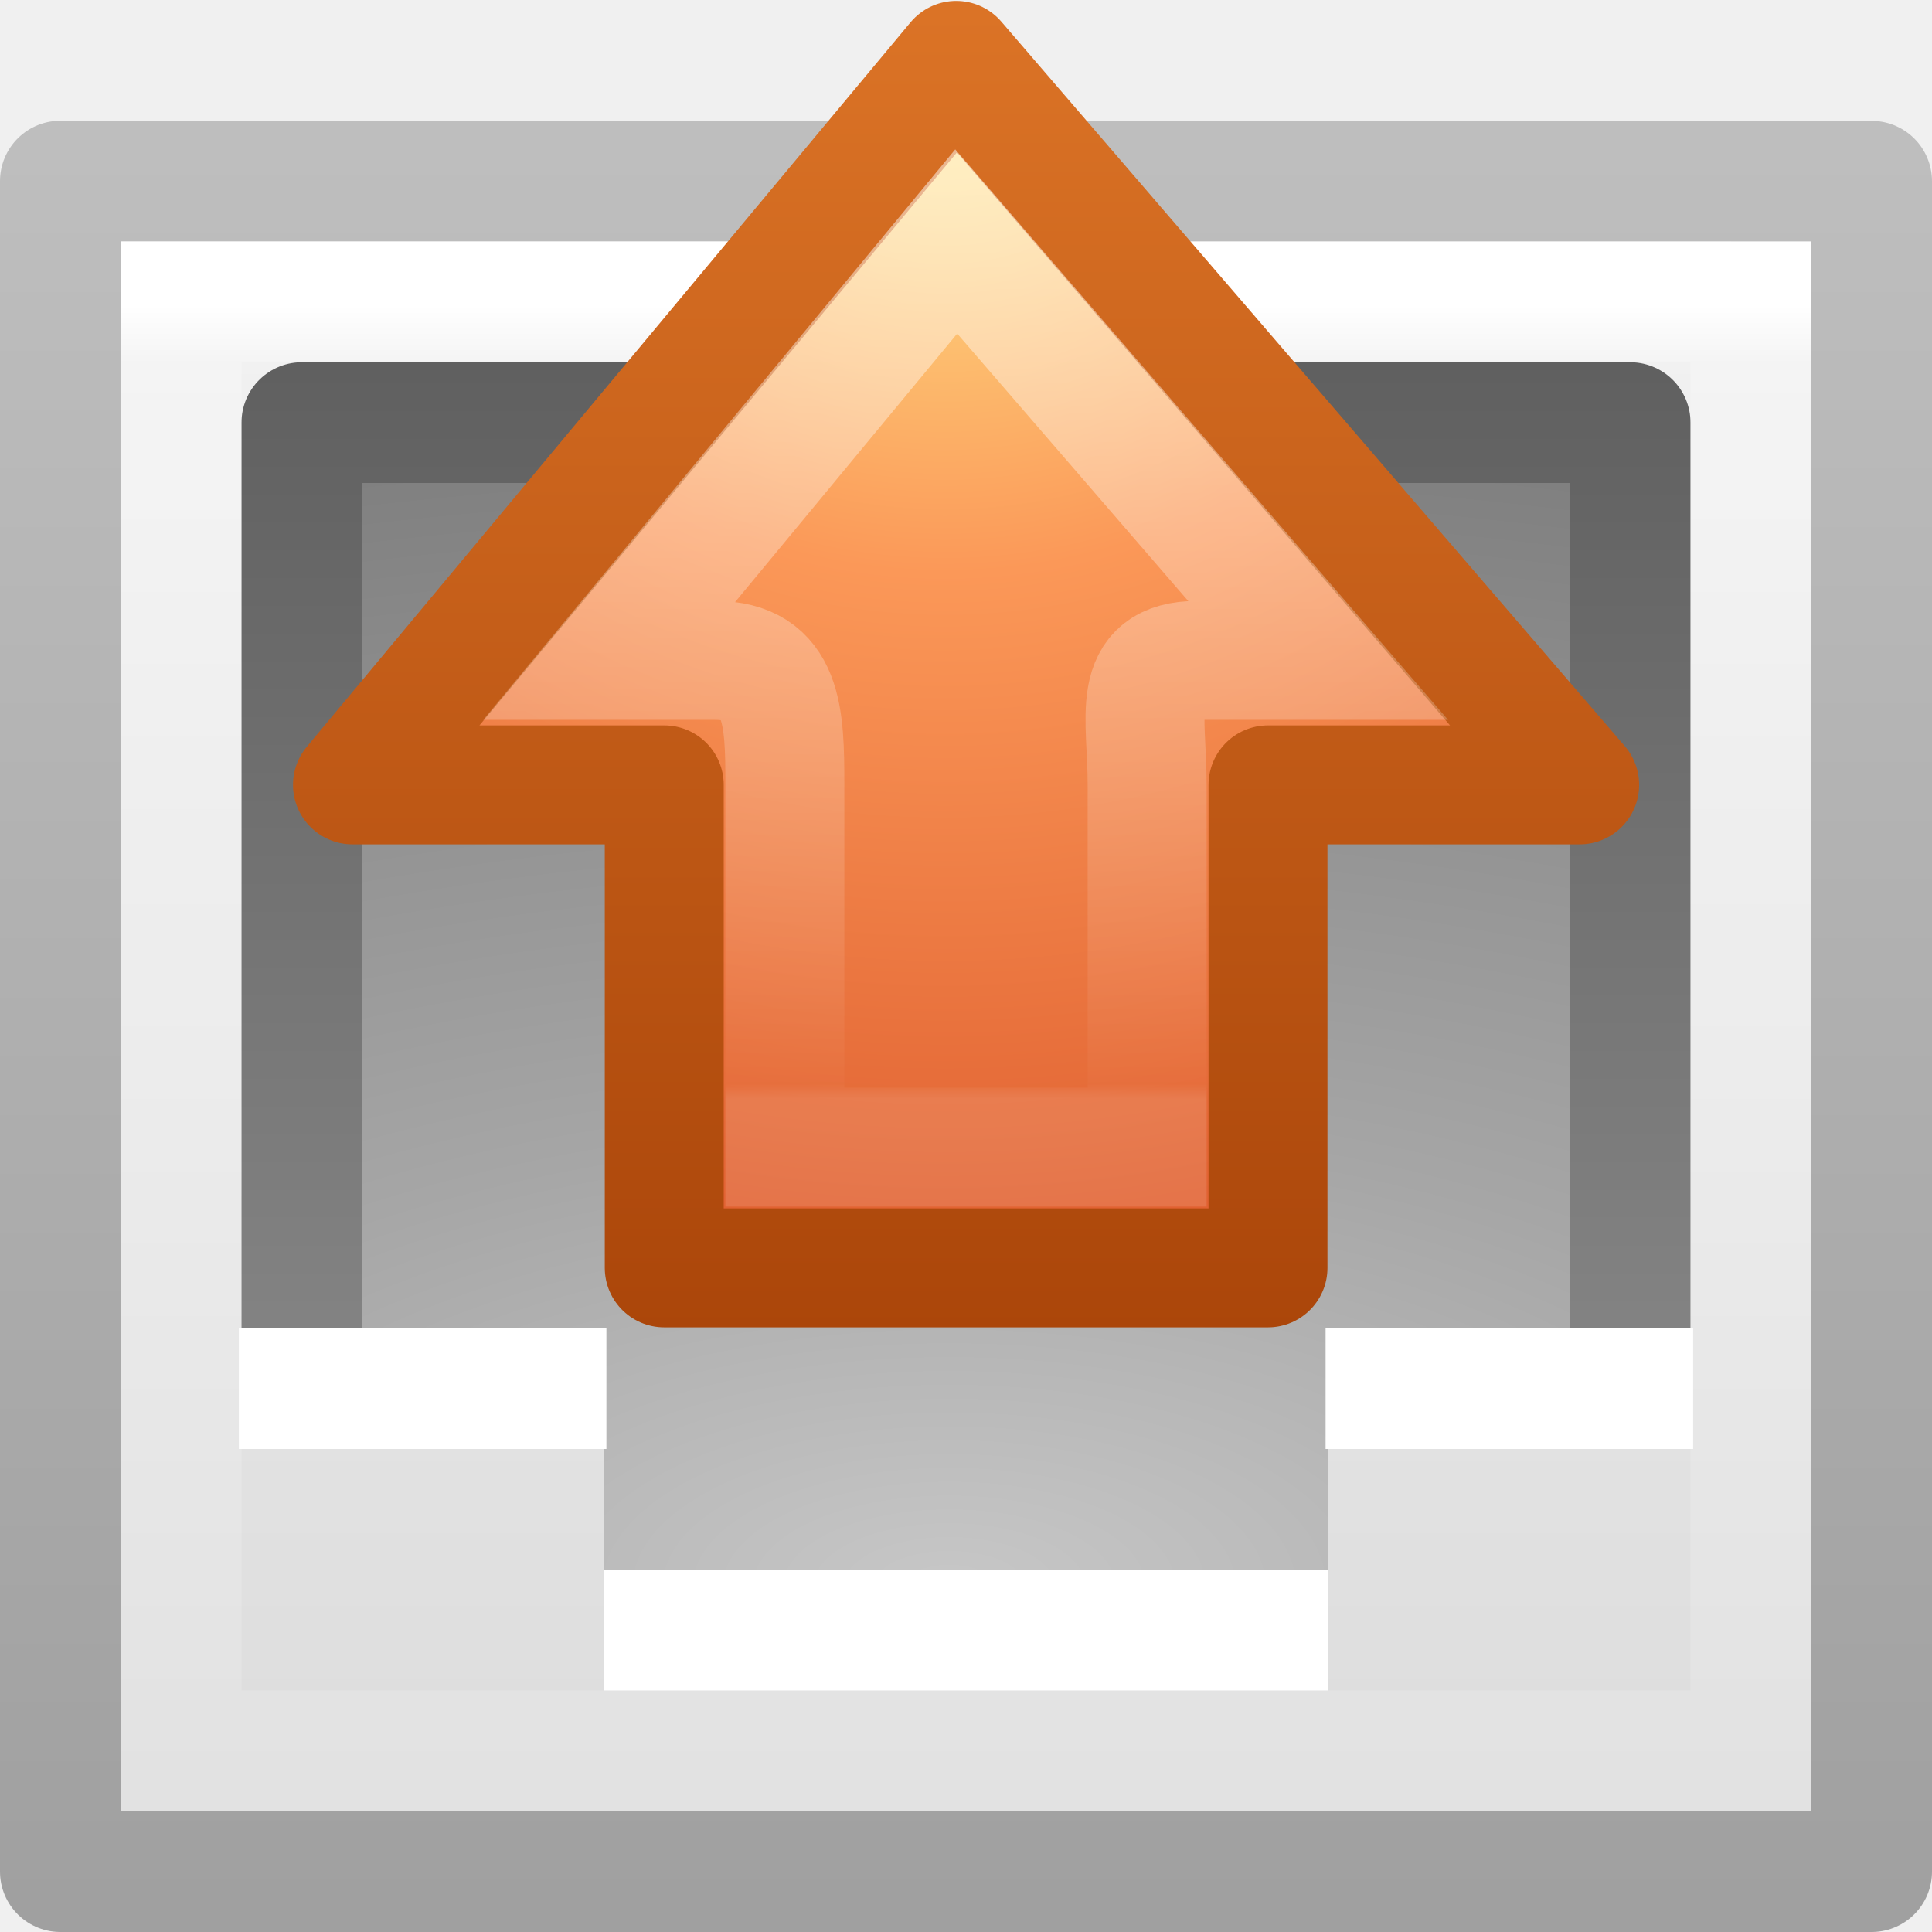
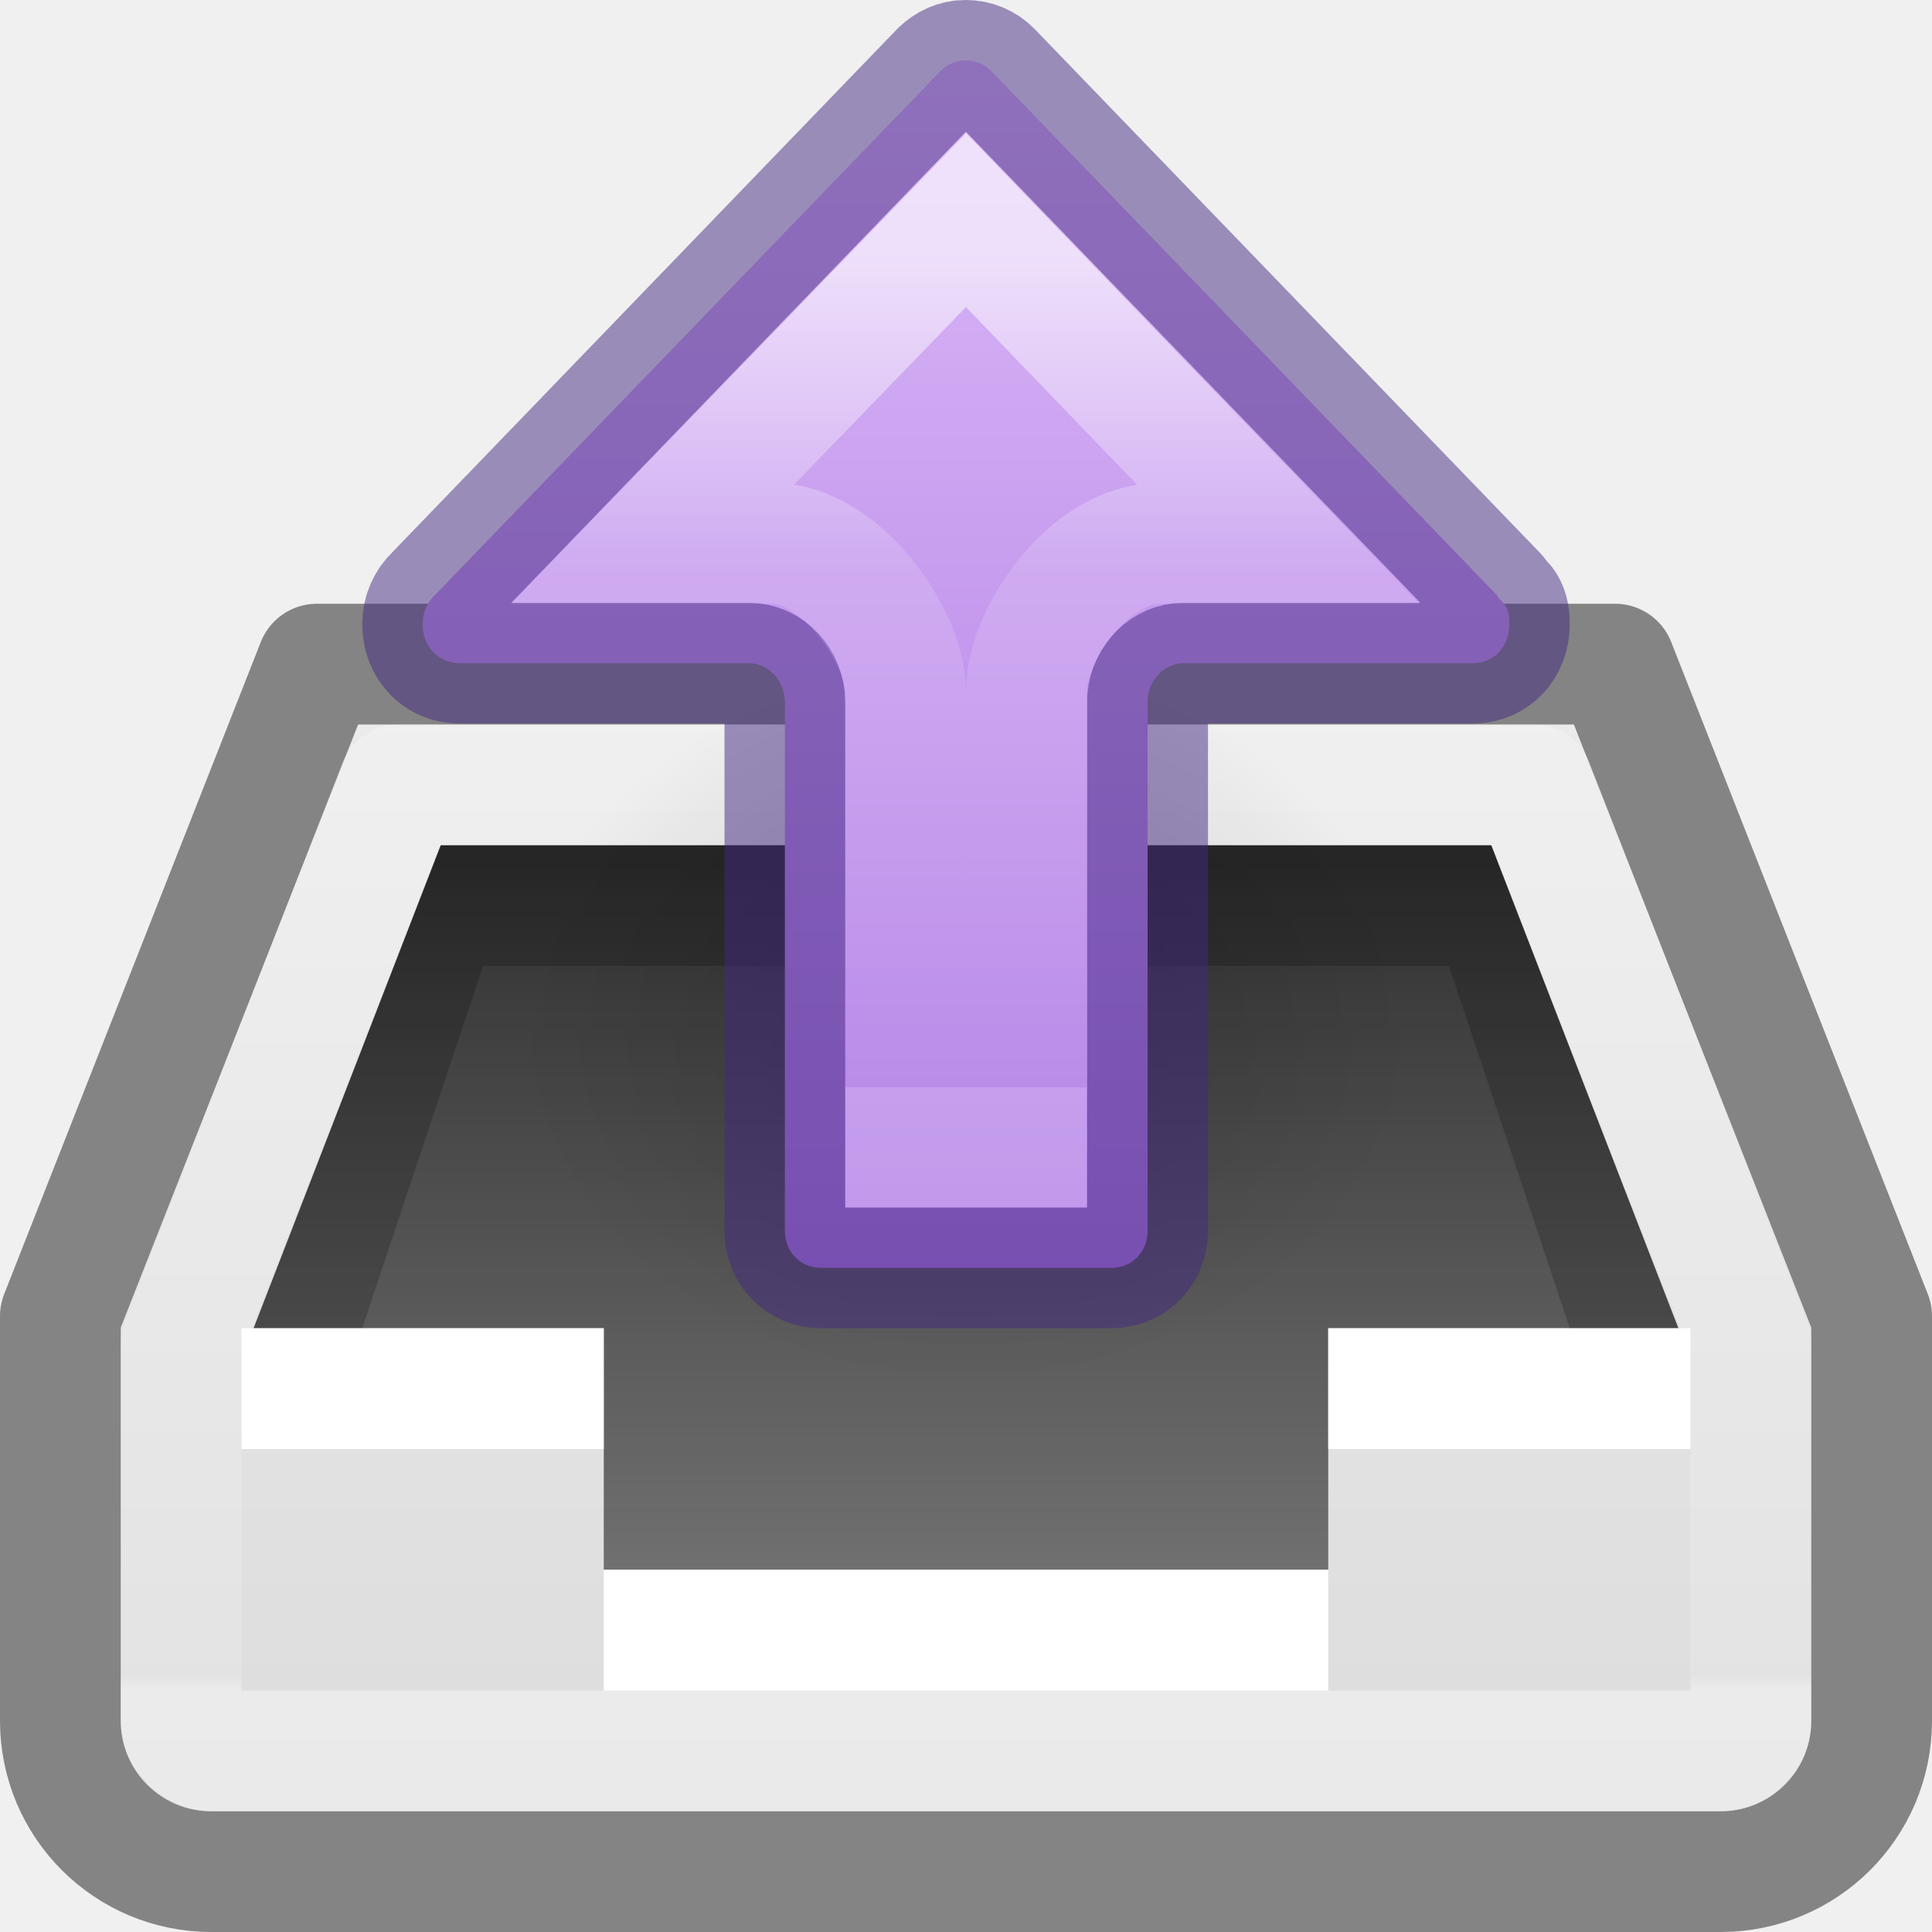
- <svg xmlns="http://www.w3.org/2000/svg" xmlns:xlink="http://www.w3.org/1999/xlink" width="16px" height="16px" id="svg4068" version="1.1">
-   <defs id="defs4070">
-     <linearGradient xlink:href="#linearGradient4477-6" id="linearGradient3212" gradientUnits="userSpaceOnUse" gradientTransform="matrix(0,-0.3181983,-0.2978341,0,15.30429,12.1812)" x1="33.269" y1="21.214" x2="9.67" y2="21.214" />
-     <linearGradient id="linearGradient4477-6">
-       <stop id="stop4479-4" style="stop-color:#ffffff;stop-opacity:1" offset="0" />
-       <stop id="stop4481-6" style="stop-color:#ffffff;stop-opacity:0.039" offset="0.983" />
-       <stop id="stop4487-2" style="stop-color:#ffffff;stop-opacity:0.235" offset="1" />
+ <svg xmlns="http://www.w3.org/2000/svg" xmlns:xlink="http://www.w3.org/1999/xlink" version="1.1" width="16" height="16" id="svg4230">
+   <defs id="defs4232">
+     <linearGradient id="linearGradient6435">
+       <stop style="stop-color:#000000;stop-opacity:0.8;" offset="0" id="stop6431" />
+       <stop style="stop-color:#000000;stop-opacity:0.5;" offset="1" id="stop6433" />
    </linearGradient>
-     <radialGradient xlink:href="#linearGradient3839" id="radialGradient3215" gradientUnits="userSpaceOnUse" gradientTransform="matrix(0.5644441,0,0,-0.5196027,-40.63088,25.77887)" cx="85.851" cy="48.605" fx="85.851" fy="48.605" r="31" />
-     <linearGradient id="linearGradient3839">
-       <stop offset="0" style="stop-color:#ffed8c;stop-opacity:1" id="stop3841" />
-       <stop offset="0.262" style="stop-color:#fb9858;stop-opacity:1" id="stop3843" />
-       <stop offset="0.661" style="stop-color:#dc572a;stop-opacity:1" id="stop3845" />
-       <stop offset="1" style="stop-color:#9f3110;stop-opacity:1" id="stop3847" />
+     <linearGradient id="linearGradient4090">
+       <stop id="stop4092" style="stop-color:#ffffff;stop-opacity:1" offset="0" />
+       <stop id="stop4094" style="stop-color:#ffffff;stop-opacity:0.235" offset="0.058" />
+       <stop id="stop4096" style="stop-color:#ffffff;stop-opacity:0.157" offset="0.984" />
+       <stop id="stop4098" style="stop-color:#ffffff;stop-opacity:0.392" offset="1" />
    </linearGradient>
-     <linearGradient xlink:href="#linearGradient3707-662" id="linearGradient3217" gradientUnits="userSpaceOnUse" gradientTransform="matrix(0.1102234,0,0,-0.1403021,-1.86718,18.60455)" x1="60.92" y1="53.996" x2="60.92" y2="131.962" />
-     <linearGradient id="linearGradient3707-662">
-       <stop id="stop4098" style="stop-color:#ab460a;stop-opacity:1;" offset="0" />
-       <stop id="stop4100" style="stop-color:#db7326;stop-opacity:1;" offset="1" />
+     <linearGradient x1="16" y1="0" x2="16" y2="16" id="linearGradient3846-6" xlink:href="#linearGradient3600-0" gradientUnits="userSpaceOnUse" />
+     <linearGradient id="linearGradient3600-0">
+       <stop id="stop3602-2" style="stop-color:#f4f4f4;stop-opacity:1" offset="0" />
+       <stop id="stop3604-00" style="stop-color:#dbdbdb;stop-opacity:1" offset="1" />
    </linearGradient>
-     <linearGradient xlink:href="#linearGradient3977" id="linearGradient3220" gradientUnits="userSpaceOnUse" gradientTransform="matrix(0.3513512,0,0,0.3513513,-0.43243,0.5675859)" x1="24" y1="5.564" x2="24" y2="43" />
-     <linearGradient id="linearGradient3977">
-       <stop id="stop3979" style="stop-color:#ffffff;stop-opacity:1" offset="0" />
-       <stop id="stop3981" style="stop-color:#ffffff;stop-opacity:0.235" offset="0.036" />
-       <stop id="stop3983" style="stop-color:#ffffff;stop-opacity:0.157" offset="0.951" />
-       <stop id="stop3985" style="stop-color:#ffffff;stop-opacity:0.392" offset="1" />
+     <linearGradient x1="-15.846" y1="14.061" x2="-15.846" y2="38.231" id="linearGradient4078" xlink:href="#linearGradient4090" gradientUnits="userSpaceOnUse" gradientTransform="matrix(0.3513512,0,0,0.3513513,17.56756,0.5675662)" />
+     <linearGradient xlink:href="#linearGradient3600-0" id="linearGradient4288" gradientUnits="userSpaceOnUse" x1="16" y1="0" x2="16" y2="16" />
+     <linearGradient xlink:href="#linearGradient6435" id="linearGradient6437" x1="8.006" y1="7" x2="8.006" y2="13" gradientUnits="userSpaceOnUse" />
+     <radialGradient gradientTransform="matrix(-0.2396972,0,0,-0.1917577,13.95339,15.48403)" gradientUnits="userSpaceOnUse" xlink:href="#linearGradient4213-9" id="radialGradient3129-0" fy="36.421" fx="24.837" r="15.645" cy="36.421" cx="24.837" />
+     <linearGradient id="linearGradient4213-9">
+       <stop id="stop4215-4" style="stop-color:#000000;stop-opacity:1" offset="0" />
+       <stop id="stop4217-1" style="stop-color:#000000;stop-opacity:0" offset="1" />
    </linearGradient>
-     <linearGradient xlink:href="#linearGradient3600-3" id="linearGradient3224" gradientUnits="userSpaceOnUse" gradientTransform="matrix(0.433335,0,0,0.3259265,-2.40004,0.6777997)" x1="25.132" y1="0.985" x2="25.132" y2="47.013" />
-     <linearGradient id="linearGradient3600-3">
-       <stop id="stop3602-38" style="stop-color:#f4f4f4;stop-opacity:1" offset="0" />
-       <stop id="stop3604-0" style="stop-color:#dbdbdb;stop-opacity:1" offset="1" />
+     <linearGradient xlink:href="#linearGradient1442" id="linearGradient72-9" gradientUnits="userSpaceOnUse" gradientTransform="matrix(0,-0.6115758,-0.6008607,0,14.61123,13.02916)" x1="23.573" y1="12.667" x2="1.683" y2="12.667" />
+     <linearGradient id="linearGradient1442">
+       <stop id="stop1438" style="stop-color:#e4c6fa;stop-opacity:1" offset="0" />
+       <stop id="stop1440" style="stop-color:#a56de2;stop-opacity:1" offset="1" />
    </linearGradient>
-     <radialGradient xlink:href="#linearGradient2867-449-88-871-390-598-476-591-434-148-57-177-0-454" id="radialGradient3227" gradientUnits="userSpaceOnUse" gradientTransform="matrix(-2.4954688e-8,0.7215665,-1.573157,0,21.31585,-19.1371)" cx="8.327" cy="8.553" fx="8.327" fy="8.553" r="20" />
-     <linearGradient id="linearGradient2867-449-88-871-390-598-476-591-434-148-57-177-0-454">
-       <stop id="stop3298" style="stop-color:#c7c7c7;stop-opacity:1" offset="0" />
-       <stop id="stop3300" style="stop-color:#a6a6a6;stop-opacity:1" offset="0.262" />
-       <stop id="stop3302" style="stop-color:#7b7b7b;stop-opacity:1" offset="0.705" />
-       <stop id="stop3304" style="stop-color:#595959;stop-opacity:1" offset="1" />
+     <linearGradient y2="54.037" x2="33.076" y1="54.037" x1="20.443" gradientTransform="matrix(0,0.5418866,0.4691634,0,-17.11542,-8.918911)" gradientUnits="userSpaceOnUse" id="linearGradient940-5-7" xlink:href="#linearGradient1597-6-5" />
+     <linearGradient id="linearGradient1597-6-5">
+       <stop id="stop1589-2-3" style="stop-color:#ffffff;stop-opacity:1" offset="0" />
+       <stop id="stop1591-9-5" style="stop-color:#ffffff;stop-opacity:0.235" offset="0.362" />
+       <stop id="stop1593-1-6" style="stop-color:#ffffff;stop-opacity:0.157" offset="1" />
+       <stop id="stop1595-2-2" style="stop-color:#ffffff;stop-opacity:0.392" offset="1" />
    </linearGradient>
-     <linearGradient xlink:href="#linearGradient3707-319-631-407-324-6-290" id="linearGradient3229" gradientUnits="userSpaceOnUse" gradientTransform="matrix(0.2820513,0,0,0.2564103,1.23074,-14.65379)" x1="24" y1="59.602" x2="24" y2="3.899" />
-     <linearGradient id="linearGradient3707-319-631-407-324-6-290">
-       <stop id="stop3308" style="stop-color:#505050;stop-opacity:1" offset="0" />
-       <stop id="stop3310" style="stop-color:#8e8e8e;stop-opacity:1" offset="1" />
-     </linearGradient>
-     <linearGradient id="linearGradient3600">
-       <stop id="stop3602" style="stop-color:#f4f4f4;stop-opacity:1" offset="0" />
-       <stop id="stop3604" style="stop-color:#dbdbdb;stop-opacity:1" offset="1" />
-     </linearGradient>
-     <linearGradient id="linearGradient3104">
-       <stop id="stop3106" style="stop-color:#a0a0a0;stop-opacity:1" offset="0" />
-       <stop id="stop3108" style="stop-color:#bebebe;stop-opacity:1" offset="1" />
-     </linearGradient>
-     <linearGradient y2="47.013" x2="25.132" y1="0.985" x1="25.132" gradientTransform="matrix(0.4285727,0,0,0.3259278,-2.28574,0.6777696)" gradientUnits="userSpaceOnUse" id="linearGradient4064" xlink:href="#linearGradient3600" />
-     <linearGradient y2="2.906" x2="-51.786" y1="50.786" x1="-51.786" gradientTransform="matrix(0.346071,0,0,0.3050199,23.17586,0.3145346)" gradientUnits="userSpaceOnUse" id="linearGradient4066" xlink:href="#linearGradient3104" />
  </defs>
-   <g id="layer1">
-     <path style="fill:url(#linearGradient4064);fill-opacity:1;stroke:url(#linearGradient4066);stroke-width:1;stroke-linecap:butt;stroke-linejoin:round;stroke-miterlimit:4;stroke-opacity:1;stroke-dasharray:none;stroke-dashoffset:0;display:inline" id="path4160" d="m 0.5,1.5 c 3.437,0 15,9.333e-4 15,9.333e-4 l 10e-6,13.999 c 0,0 -10,0 -15,0 0,-5 0,-9 0,-14 z" />
-     <rect style="color:#000000;fill:url(#radialGradient3227);fill-opacity:1;fill-rule:nonzero;stroke:url(#linearGradient3229);stroke-width:1;stroke-linecap:round;stroke-linejoin:round;stroke-miterlimit:4;stroke-opacity:1;stroke-dasharray:none;stroke-dashoffset:0;marker:none;visibility:visible;display:inline;overflow:visible;enable-background:accumulate" id="rect5505-21" transform="scale(1,-1)" y="-13.5" x="2.5" height="10" width="11" />
-     <path style="color:#000000;fill:url(#linearGradient3224);fill-opacity:1;fill-rule:nonzero;stroke:none;stroke-width:1;marker:none;visibility:visible;display:inline;overflow:visible;enable-background:accumulate" id="path4160-0" d="m 1,11 0,4 14,0 0,-4 c 0,0 -2.282,5e-5 -4,0 l 0,2 -6,0 0,-2 c -2.074,-5e-5 -2.931,0 -4,0 z" />
-     <path style="fill:#ffffff;stroke:#ffffff;stroke-width:1px;stroke-linecap:butt;stroke-linejoin:miter;stroke-opacity:1" id="path4015-6" d="m 5,13.5 6,0 M 10.978,11.5 l 3.044,0 m -12.044,0 3.044,0" />
-     <path style="fill:none;stroke:url(#linearGradient3220);stroke-width:1;stroke-linecap:round;stroke-linejoin:miter;stroke-miterlimit:4;stroke-opacity:1;stroke-dasharray:none;stroke-dashoffset:0" id="rect6741-1" d="m 14.5,14.5 -13,0 0,-12 13,0 z" />
-     <path style="color:#000000;fill:url(#radialGradient3215);fill-opacity:1;fill-rule:nonzero;stroke:url(#linearGradient3217);stroke-width:0.985;stroke-linecap:round;stroke-linejoin:round;stroke-miterlimit:4;stroke-opacity:1;stroke-dasharray:none;stroke-dashoffset:0;marker:none;visibility:visible;display:inline;overflow:visible;enable-background:accumulate" id="path5656" d="m 2.919,6.5 5,-6 5.163,6 -2.581,0 0,4 -5,0 0,-4 z" />
-     <path style="opacity:0.5;color:#000000;fill:none;stroke:url(#linearGradient3212);stroke-width:0.985;stroke-linecap:butt;stroke-linejoin:miter;stroke-miterlimit:4;stroke-opacity:1;stroke-dasharray:none;stroke-dashoffset:0;marker:none;visibility:visible;display:inline;overflow:visible;enable-background:accumulate" id="path3506" d="m 7.919,2 -2.87,3.469 0.87,0 C 6.488,5.469 6.5,5.931 6.5,6.5 l 0,3 3,0 0,-3 C 9.501,5.931 9.349,5.469 9.919,5.469 l 0.997,0 z" />
-   </g>
+   <rect style="color:#000000;display:inline;overflow:visible;visibility:visible;fill:url(#linearGradient4288);fill-opacity:1;fill-rule:nonzero;stroke:none;stroke-width:1;marker:none;enable-background:accumulate" id="rect3937-2" y="12" x="1" ry="0.75" rx="0.75" height="3" width="14" />
+   <path style="color:#000000;display:inline;overflow:visible;visibility:visible;fill:url(#linearGradient3846-6);fill-opacity:1;fill-rule:nonzero;stroke:none;stroke-width:1px;marker:none;enable-background:accumulate" id="path3979" d="M 1,11 2.96,6 H 13.04 L 15,11 v 2 H 1 Z" />
+   <path style="color:#000000;display:inline;overflow:visible;visibility:visible;fill:url(#linearGradient6437);fill-opacity:1;fill-rule:nonzero;stroke:none;stroke-width:1;marker:none;enable-background:accumulate" id="path3852" d="M 3.65,7 2.1,11 H 5 v 2 h 6 v -2 l 2.9,2.6e-5 L 12.35,7 Z" />
+   <path style="opacity:0.2;fill:#000000;fill-opacity:1;stroke:none" id="path4003" d="M 3.65,7 2.1,11 H 3 L 4,8 h 8 L 13,11 13.9,11 12.35,7 Z" />
+   <path style="color:#000000;display:inline;overflow:visible;visibility:visible;fill:#ffffff;fill-opacity:1;fill-rule:nonzero;stroke:none;stroke-width:1;marker:none;enable-background:accumulate" id="path3806" d="m 2,11 v 1 h 3 v 2 L 11,14 v -2 h 3 v -1 c 0,0 -1.282,5e-5 -3,0 v 2 l -6,-2.2e-5 V 11 c 0,0 -1.931,0 -3,0 z" />
+   <path style="color:#000000;display:inline;overflow:visible;visibility:visible;opacity:0.45;fill:none;stroke:#000000;stroke-width:1;stroke-linejoin:round;stroke-miterlimit:4;stroke-dasharray:none;stroke-opacity:1;marker:none;enable-background:accumulate" id="rect4014" d="m 0.5,10.9 v 3.35 c 0,0.694 0.561,1.25 1.25,1.25 h 12.5 c 0.686,0 1.25,-0.553 1.25,-1.25 V 10.9 L 13.375,5.5 H 2.625 Z" />
+   <path style="color:#000000;display:inline;overflow:visible;visibility:visible;fill:none;stroke:url(#linearGradient4078);stroke-width:1;stroke-linecap:round;stroke-linejoin:round;stroke-miterlimit:4;stroke-dasharray:none;stroke-dashoffset:0;stroke-opacity:1;marker:none;enable-background:accumulate" id="path4076" d="m 3.3,6.5 -1.8,4.625 v 3.125 c 0,0.13 0.125,0.25 0.25,0.25 h 12.5 c 0.134,0 0.25,-0.119 0.25,-0.25 V 11.125 L 12.7,6.5 Z" />
+   <path style="display:inline;overflow:visible;visibility:visible;opacity:0.15;fill:url(#radialGradient3129-0);fill-opacity:1;fill-rule:evenodd;stroke:none;stroke-width:1;marker:none" id="path3501" d="m 4.25,8.5 a 3.75,3 0 1 1 7.5,0 3.75,3 0 0 1 -7.5,0 z" />
+   <path d="m 7.998,0.5 c -0.081,0 -0.151,0.032 -0.209,0.088 L 3.602,4.928 c -0.062,0.059 -0.102,0.143 -0.102,0.242 0,0.185 0.13,0.322 0.305,0.322 h 2.396 c 0.163,-1.16e-4 0.299,0.146 0.299,0.324 v 4.377 c 0,0.175 0.129,0.307 0.301,0.307 h 2.402 c 0.172,0 0.301,-0.132 0.301,-0.307 V 5.785 c 0.015,-0.164 0.146,-0.293 0.299,-0.293 h 2.396 c 0.174,0 0.301,-0.138 0.301,-0.322 0,-0.185 -0.076,-0.179 -0.104,-0.242 L 8.209,0.588 c -0.055,-0.056 -0.13,-0.088 -0.211,-0.088 z" style="font-variation-settings:normal;vector-effect:none;fill:url(#linearGradient72-9);fill-opacity:1;stroke:#452981;stroke-width:1;stroke-linecap:round;stroke-linejoin:round;stroke-miterlimit:4;stroke-dasharray:none;stroke-dashoffset:0;stroke-opacity:0.5;stop-color:#000000" id="path873-5-5" />
+   <path d="M 8,1.823 5.41,4.5 h 0.993 c 0.558,2.081e-4 1.096,0.774 1.096,1.22 l 9.31e-4,3.78 h 0.999 l 9.32e-4,-3.78 C 8.501,5.274 9.007,4.5 9.606,4.5 h 0.973 z" style="font-variation-settings:normal;opacity:0.6;vector-effect:none;fill:none;fill-opacity:1;stroke:url(#linearGradient940-5-7);stroke-width:1;stroke-linecap:butt;stroke-linejoin:miter;stroke-miterlimit:4;stroke-dasharray:none;stroke-dashoffset:0;stroke-opacity:1;marker:none;marker-start:none;marker-mid:none;marker-end:none;stop-color:#000000" id="path873-5-5-2-3" />
</svg>
